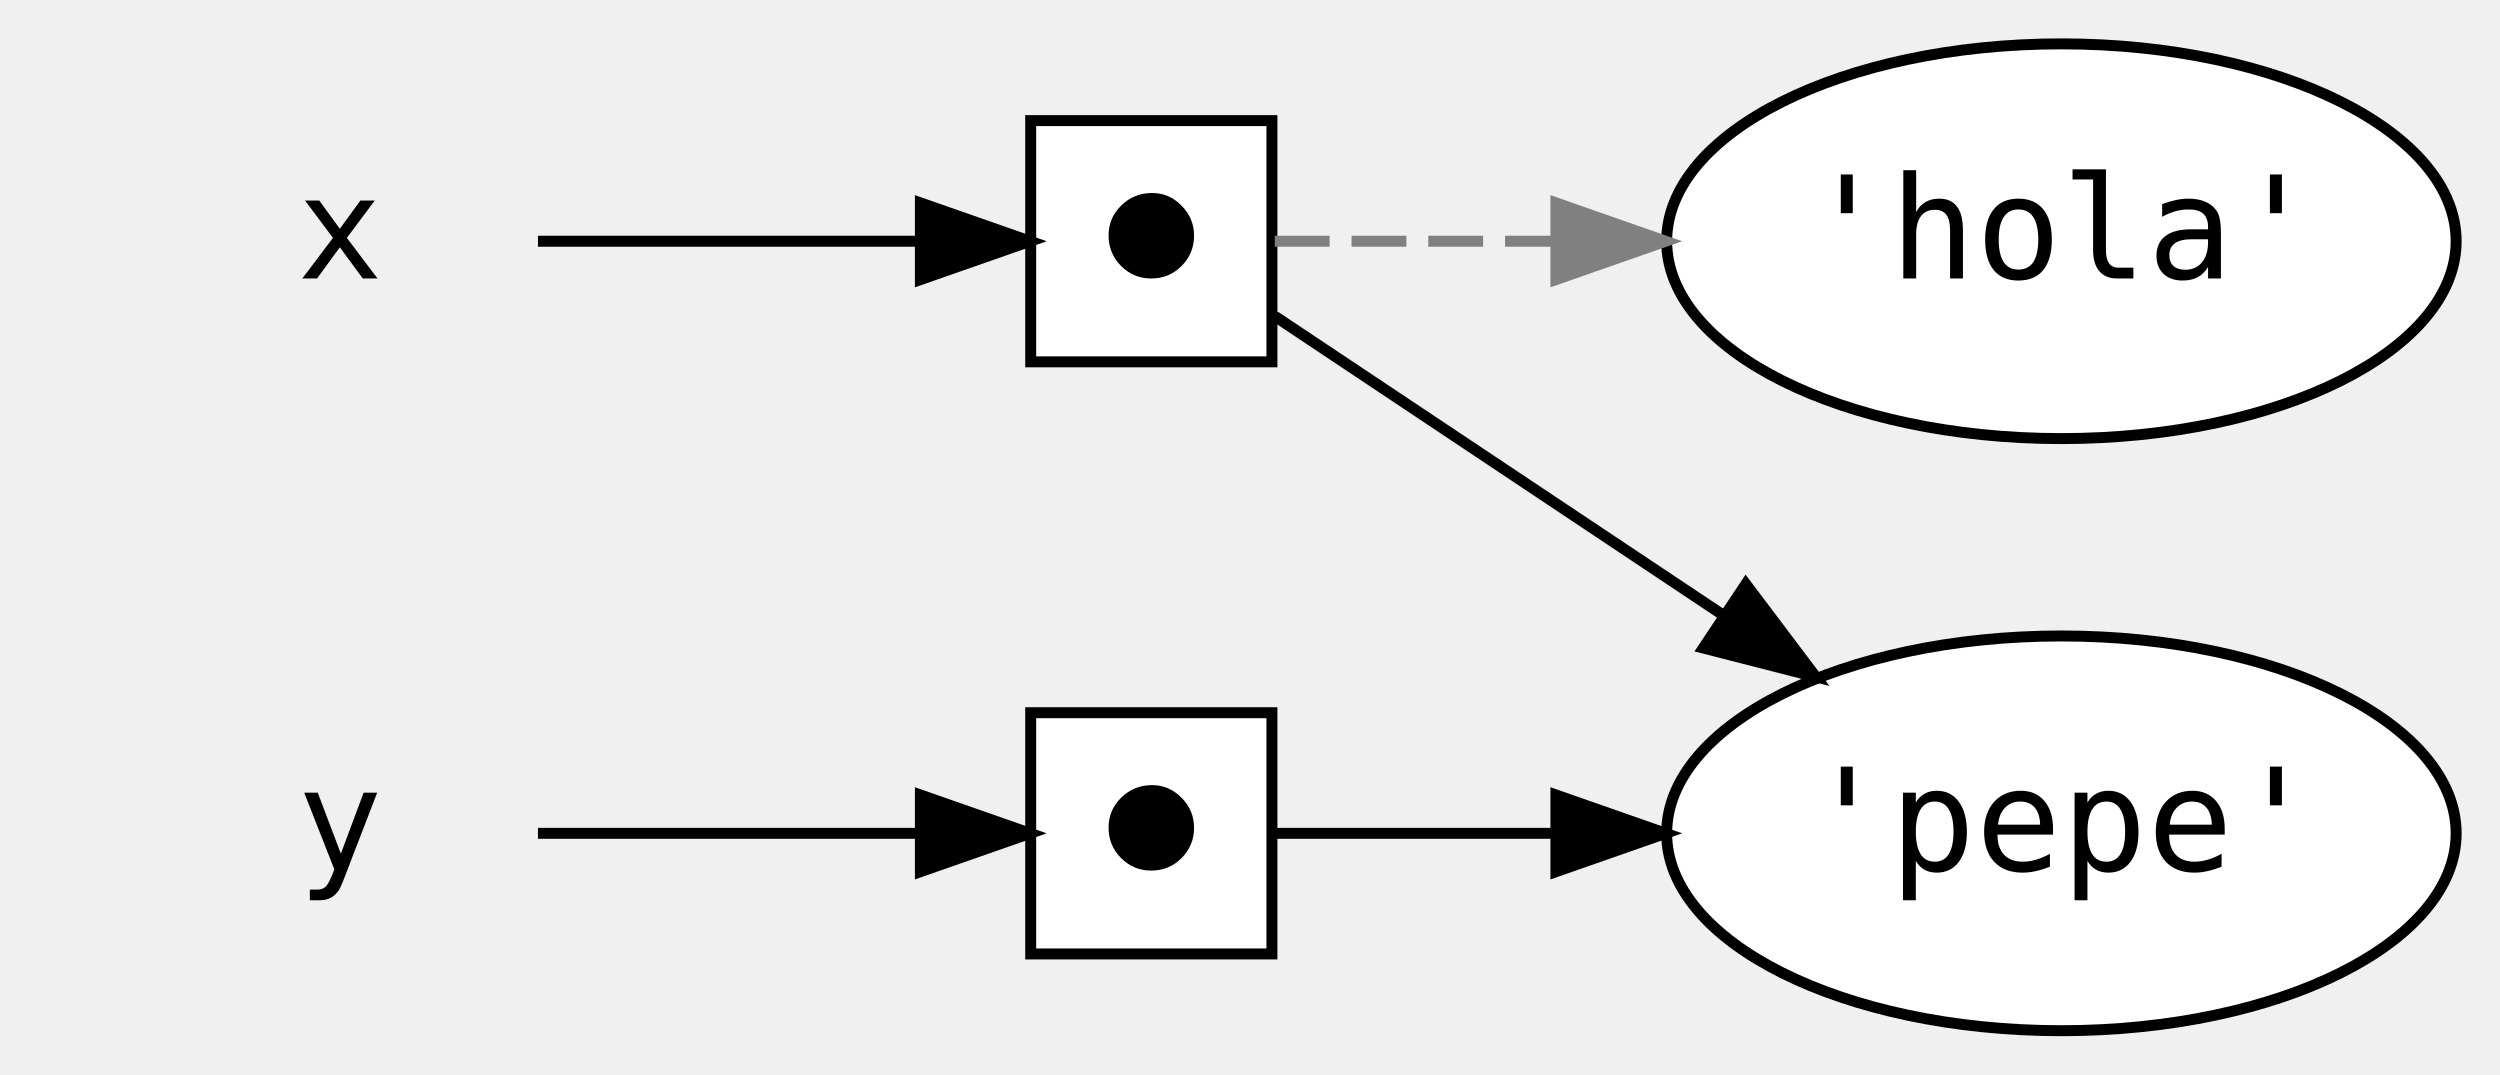
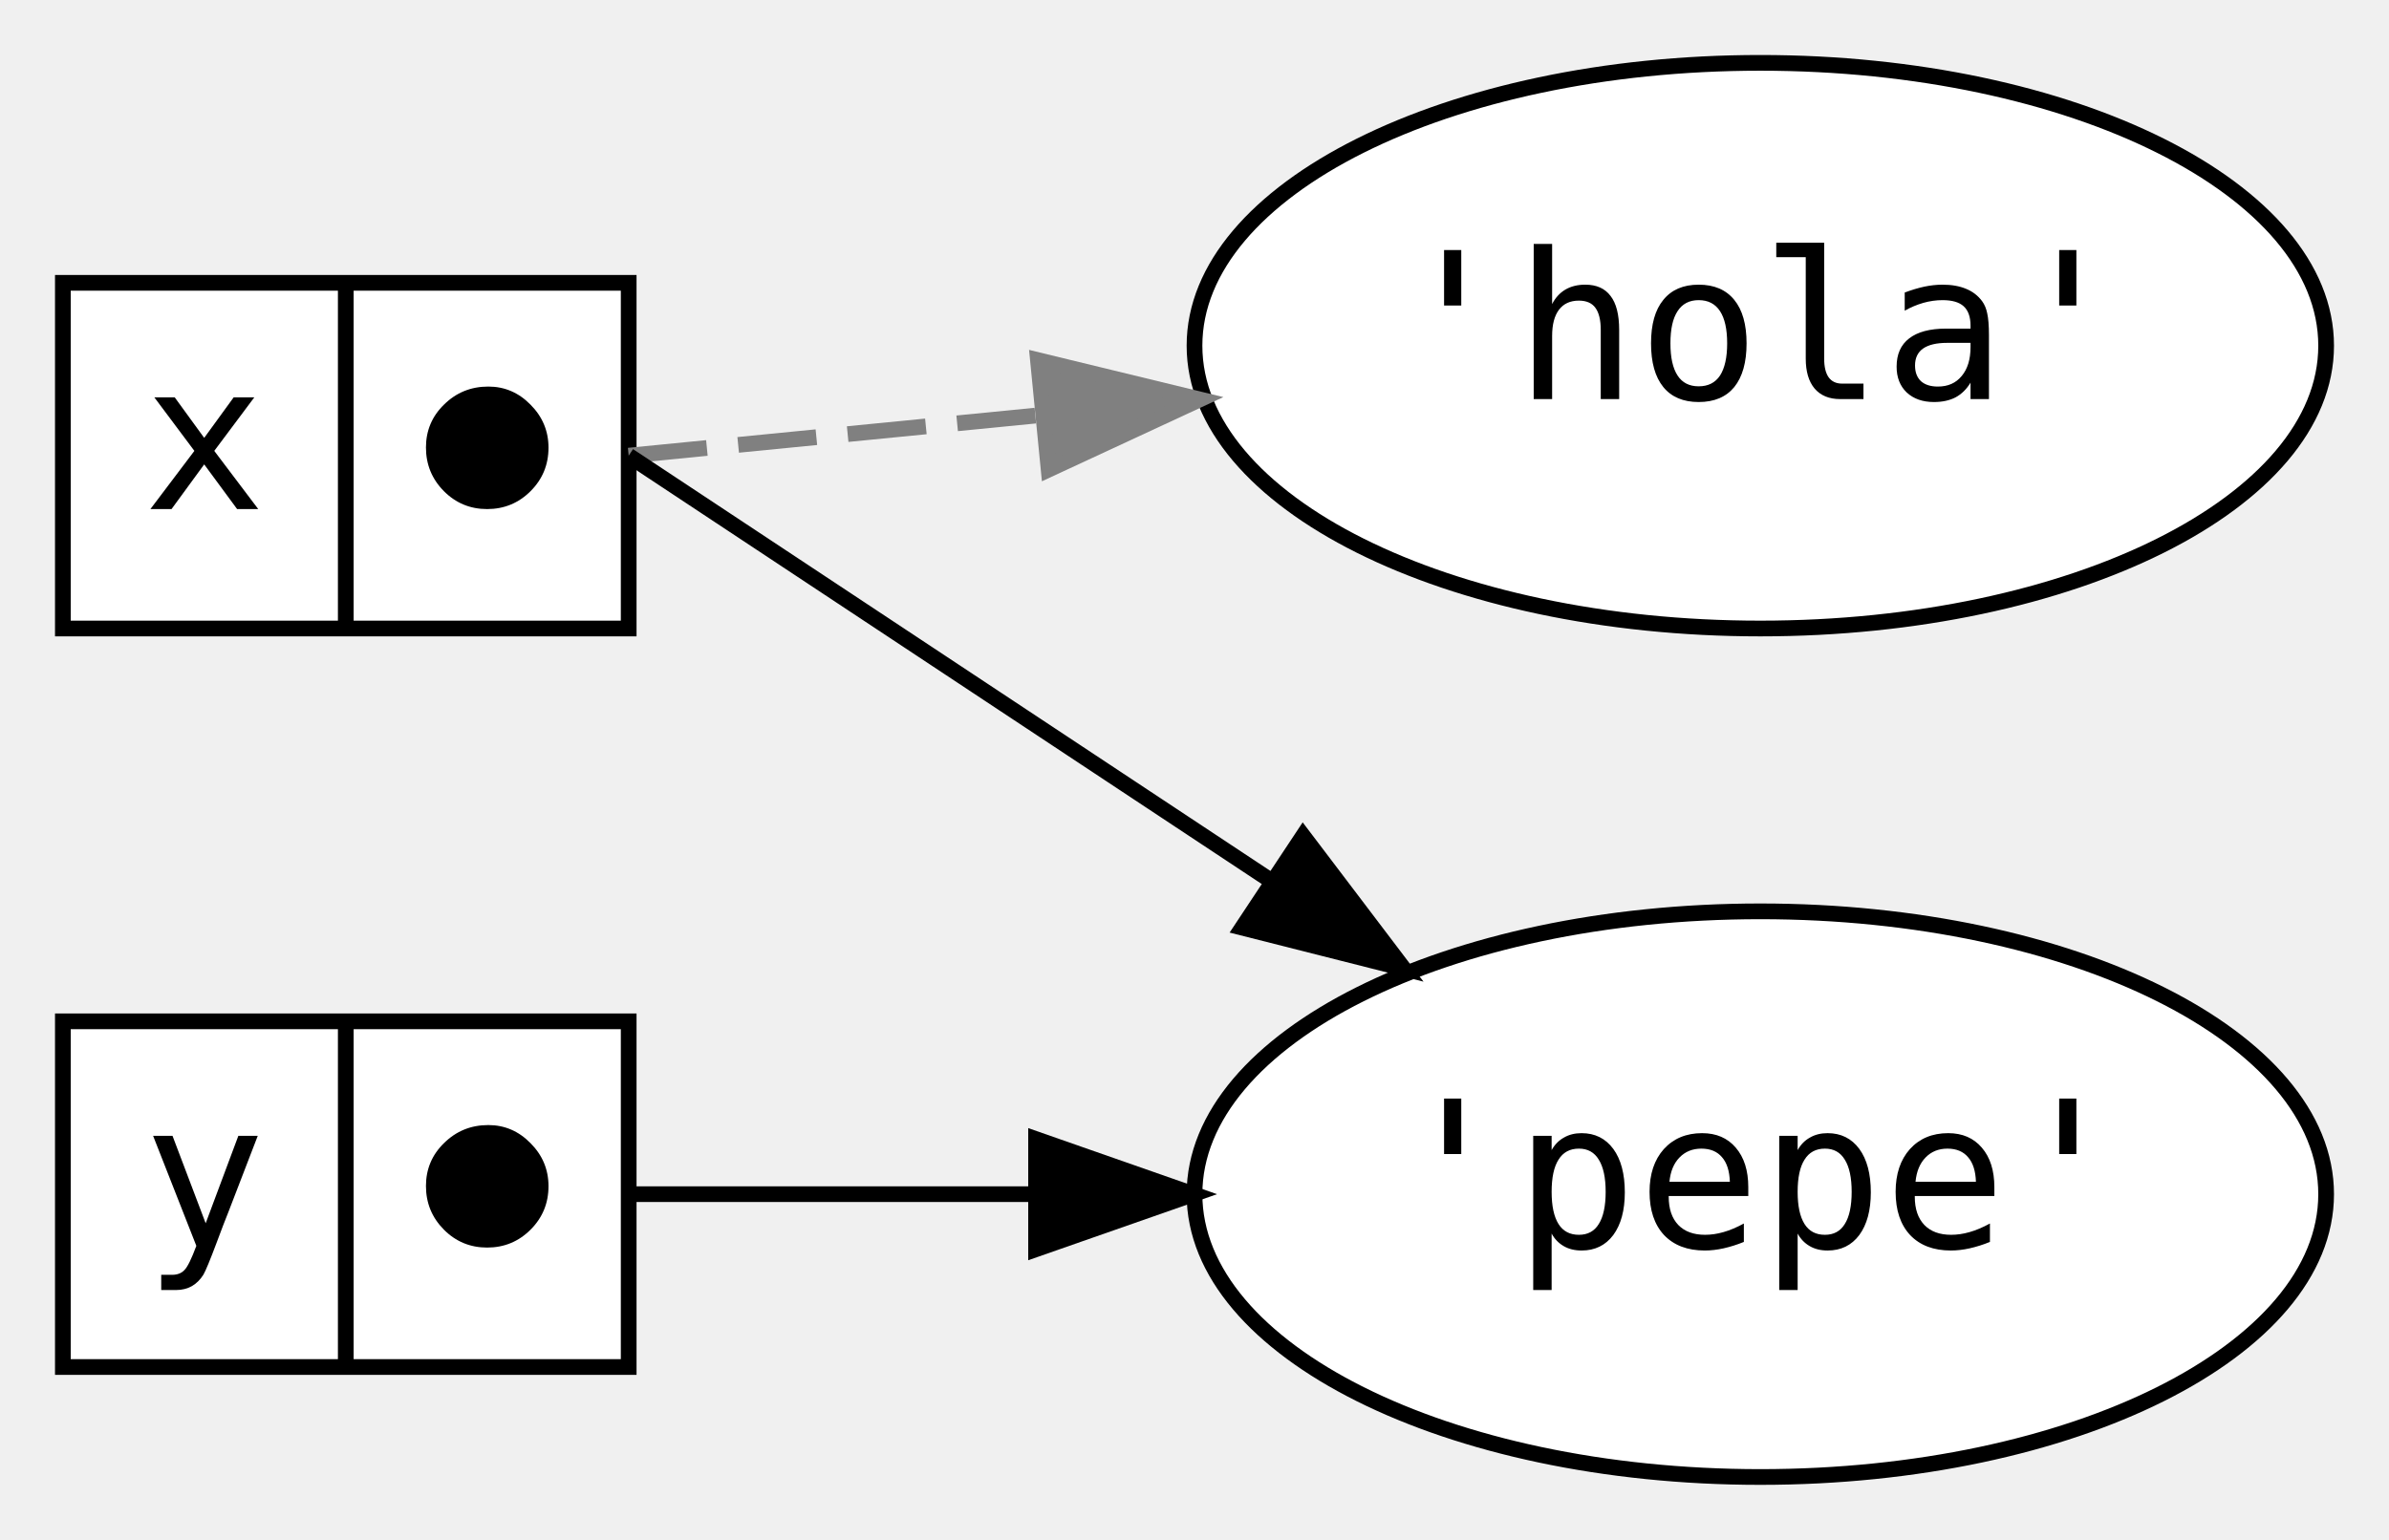
- <svg xmlns="http://www.w3.org/2000/svg" width="228pt" height="98pt" viewBox="0.00 0.00 228.00 98.00">
+ <svg xmlns="http://www.w3.org/2000/svg" width="152pt" height="98pt" viewBox="0.00 0.00 152.00 98.00">
  <g id="graph0" class="graph" transform="scale(1 1) rotate(0) translate(4 94)">
    <g id="node1" class="node">
-       <polygon fill="transparent" stroke="transparent" points="54,-90 0,-90 0,-54 54,-54 54,-90" />
-       <text text-anchor="middle" x="27" y="-68.6" font-family="monospace" font-size="13.00">x</text>
+       <polygon fill="white" stroke="black" points="0,-54 0,-76 36,-76 36,-54 0,-54" />
+       <text text-anchor="middle" x="9" y="-61.6" font-family="monospace" font-size="13.00">x</text>
+       <polyline fill="none" stroke="black" points="18,-54 18,-76 " />
+       <text text-anchor="middle" x="27" y="-61.6" font-family="monospace" font-size="13.00">⬤</text>
    </g>
-     <g id="node6" class="node">
-       <polygon fill="white" stroke="black" points="112,-83 90,-83 90,-61 112,-61 112,-83" />
-       <text text-anchor="middle" x="101" y="-68.6" font-family="monospace" font-size="13.00">⬤</text>
+     <g id="node3" class="node">
+       <ellipse fill="white" stroke="black" cx="108" cy="-72" rx="36" ry="18" />
+       <text text-anchor="middle" x="108" y="-68.6" font-family="monospace" font-size="13.00">'hola'</text>
    </g>
-     <g id="edge4" class="edge">
-       <path fill="none" stroke="black" d="M45.06,-72C55.43,-72 68.73,-72 79.65,-72" />
-       <polygon fill="black" stroke="black" points="79.94,-75.5 89.94,-72 79.94,-68.5 79.94,-75.5" />
+     <g id="edge1" class="edge">
+       <path fill="none" stroke="grey" stroke-dasharray="5,2" d="M36,-65C36,-65 48.09,-66.19 62.29,-67.59" />
+       <polygon fill="grey" stroke="grey" points="62.04,-71.08 72.33,-68.58 62.72,-64.12 62.04,-71.08" />
+     </g>
+     <g id="node4" class="node">
+       <ellipse fill="white" stroke="black" cx="108" cy="-18" rx="36" ry="18" />
+       <text text-anchor="middle" x="108" y="-14.6" font-family="monospace" font-size="13.00">'pepe'</text>
+     </g>
+     <g id="edge2" class="edge">
+       <path fill="none" stroke="black" d="M36,-65C36,-65 57.57,-50.72 76.94,-37.9" />
+       <polygon fill="black" stroke="black" points="78.91,-40.8 85.31,-32.36 75.04,-34.96 78.91,-40.8" />
    </g>
    <g id="node2" class="node">
-       <polygon fill="transparent" stroke="transparent" points="54,-36 0,-36 0,0 54,0 54,-36" />
-       <text text-anchor="middle" x="27" y="-14.6" font-family="monospace" font-size="13.00">y</text>
-     </g>
-     <g id="node5" class="node">
-       <polygon fill="white" stroke="black" points="112,-29 90,-29 90,-7 112,-7 112,-29" />
-       <text text-anchor="middle" x="101" y="-14.6" font-family="monospace" font-size="13.00">⬤</text>
-     </g>
-     <g id="edge2" class="edge">
-       <path fill="none" stroke="black" d="M45.06,-18C55.43,-18 68.73,-18 79.65,-18" />
-       <polygon fill="black" stroke="black" points="79.94,-21.5 89.94,-18 79.94,-14.5 79.94,-21.5" />
-     </g>
-     <g id="node3" class="node">
-       <ellipse fill="white" stroke="black" cx="184" cy="-18" rx="36" ry="18" />
-       <text text-anchor="middle" x="184" y="-14.6" font-family="monospace" font-size="13.00">'pepe'</text>
-     </g>
-     <g id="node4" class="node">
-       <ellipse fill="white" stroke="black" cx="184" cy="-72" rx="36" ry="18" />
-       <text text-anchor="middle" x="184" y="-68.6" font-family="monospace" font-size="13.00">'hola'</text>
+       <polygon fill="white" stroke="black" points="0,-7 0,-29 36,-29 36,-7 0,-7" />
+       <text text-anchor="middle" x="9" y="-14.6" font-family="monospace" font-size="13.00">y</text>
+       <polyline fill="none" stroke="black" points="18,-7 18,-29 " />
+       <text text-anchor="middle" x="27" y="-14.6" font-family="monospace" font-size="13.00">⬤</text>
    </g>
    <g id="edge3" class="edge">
-       <path fill="none" stroke="black" d="M112.26,-18C118.96,-18 128.22,-18 137.84,-18" />
-       <polygon fill="black" stroke="black" points="137.9,-21.5 147.9,-18 137.9,-14.5 137.9,-21.5" />
-     </g>
-     <g id="edge5" class="edge">
-       <path fill="none" stroke="black" d="M112.26,-65.16C122.48,-58.35 138.68,-47.55 153,-38" />
-       <polygon fill="black" stroke="black" points="155.22,-40.73 161.6,-32.27 151.34,-34.9 155.22,-40.73" />
-     </g>
-     <g id="edge1" class="edge">
-       <path fill="none" stroke="grey" stroke-dasharray="5,2" d="M112.26,-72C118.96,-72 128.22,-72 137.84,-72" />
-       <polygon fill="grey" stroke="grey" points="137.9,-75.5 147.9,-72 137.9,-68.5 137.9,-75.5" />
+       <path fill="none" stroke="black" d="M36,-18C36,-18 47.67,-18 61.55,-18" />
+       <polygon fill="black" stroke="black" points="61.92,-21.5 71.92,-18 61.92,-14.5 61.92,-21.5" />
    </g>
  </g>
</svg>
